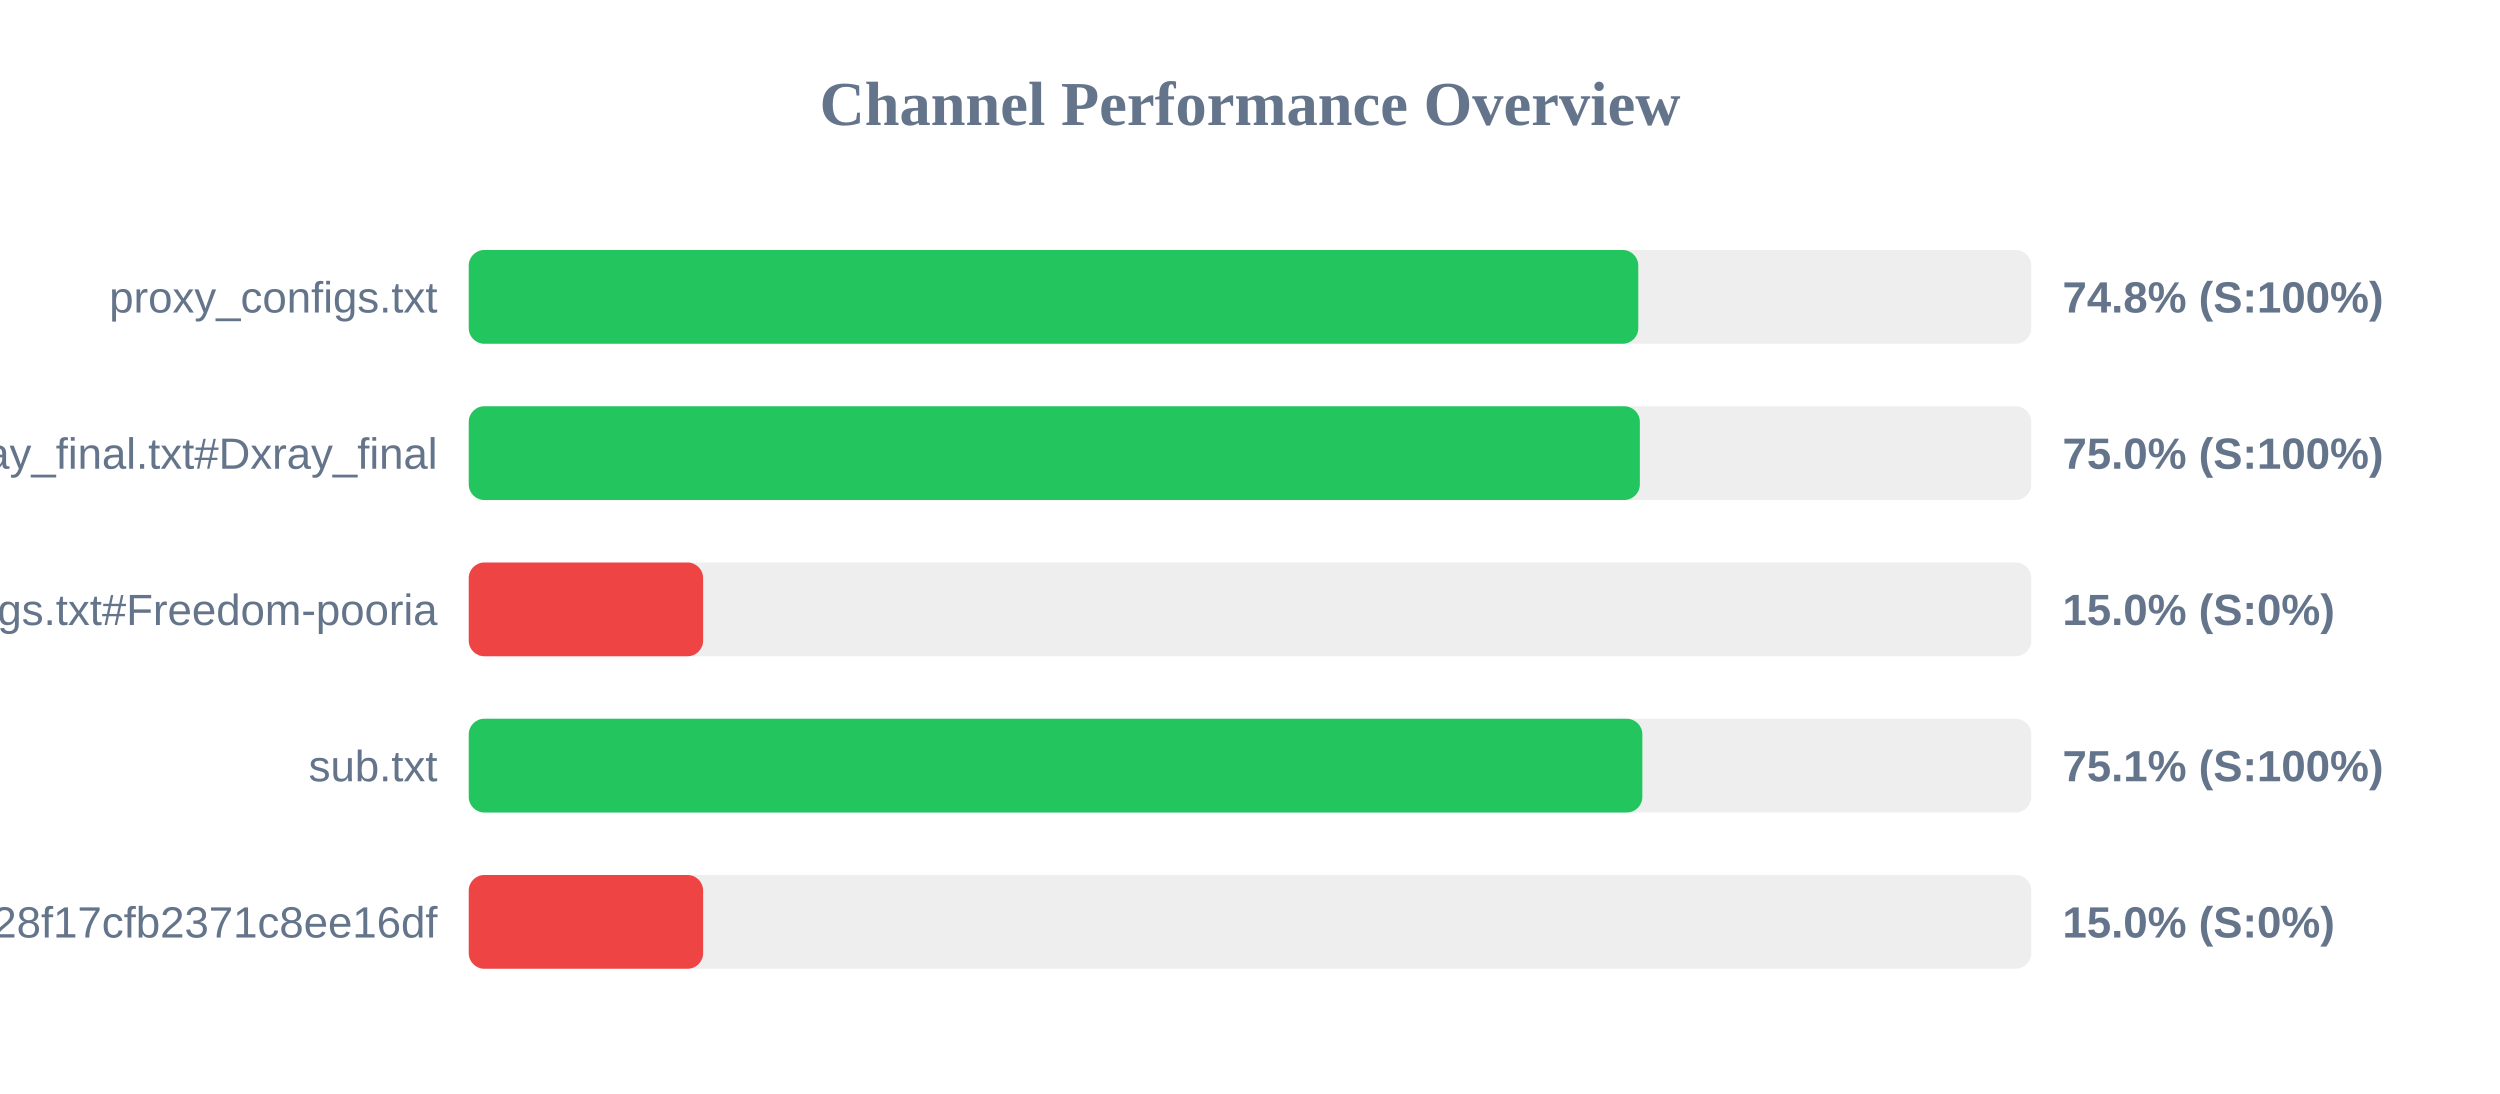
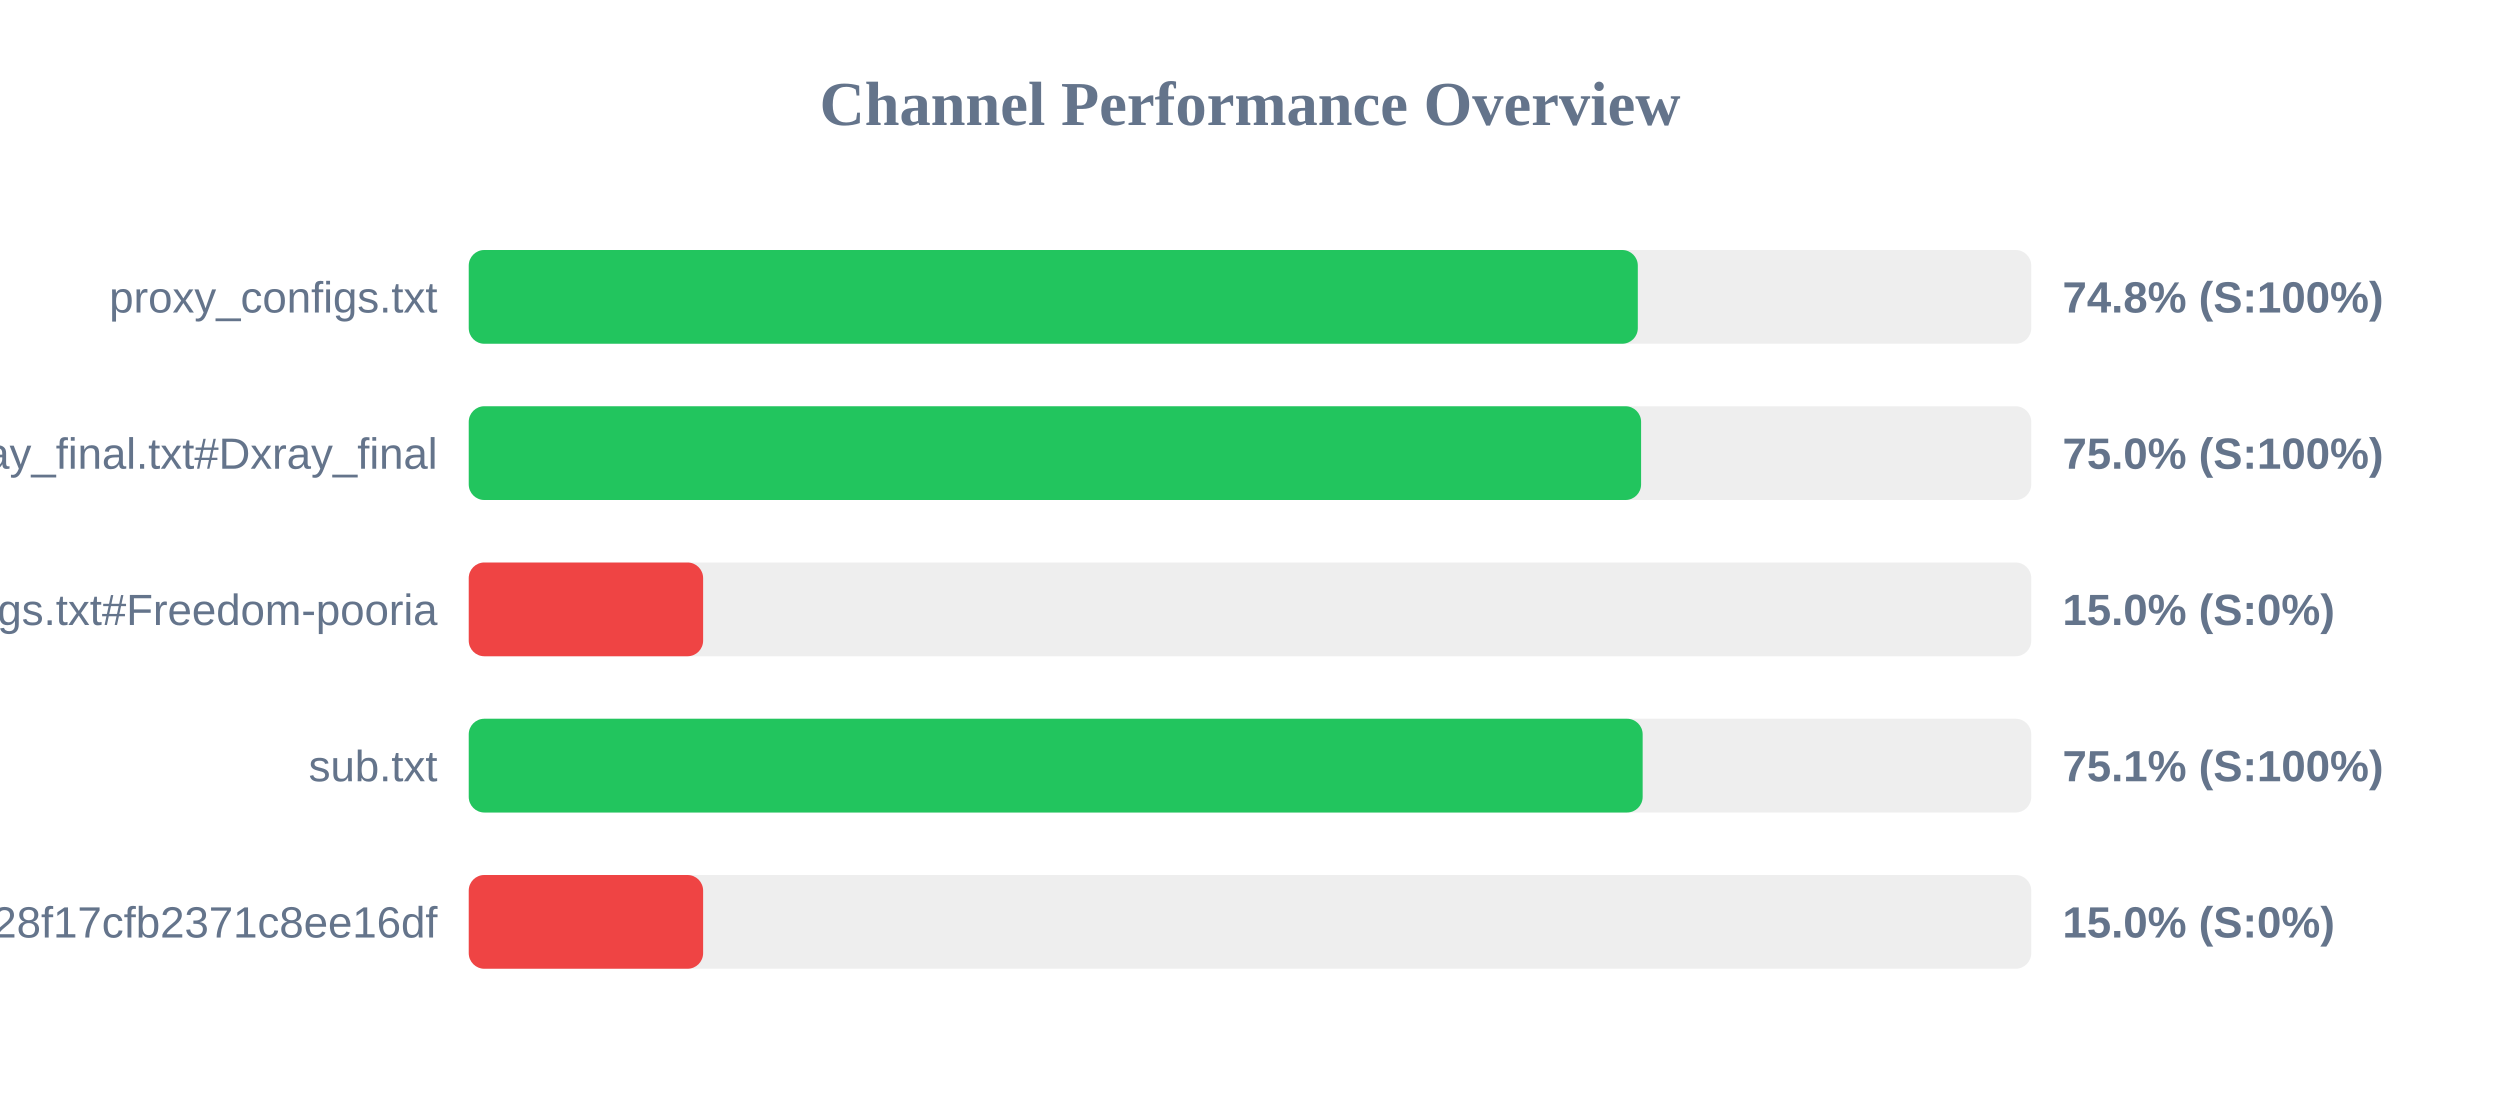
<svg xmlns="http://www.w3.org/2000/svg" width="800" height="350" version="1.1">
  <style>
        .row { font: 14px Arial; fill: #64748b; }
        .score { font: bold 14px Arial; fill: #64748b; }
    </style>
  <text x="400" y="40" text-anchor="middle" font-size="20px" font-weight="bold" fill="#64748b">Channel Performance Overview</text>
  <rect x="150" y="80" width="500" height="30" fill="#eee" rx="5" />
-   <rect x="150" y="80" width="374.25" height="30" fill="#22c55e" rx="5" />
+   <rect x="150" y="80" width="374.1" height="30" fill="#22c55e" rx="5" />
  <text x="140" y="100" text-anchor="end" class="row">proxy_configs.txt</text>
  <text x="660" y="100" text-anchor="start" class="score">74.8% (S:100%)</text>
  <rect x="150" y="130" width="500" height="30" fill="#eee" rx="5" />
-   <rect x="150" y="130" width="374.75" height="30" fill="#22c55e" rx="5" />
+   <rect x="150" y="130" width="375.15" height="30" fill="#22c55e" rx="5" />
  <text x="140" y="150" text-anchor="end" class="row">xray_final.txt#Dxray_final</text>
  <text x="660" y="150" text-anchor="start" class="score">75.0% (S:100%)</text>
  <rect x="150" y="180" width="500" height="30" fill="#eee" rx="5" />
  <rect x="150" y="180" width="75.0" height="30" fill="#ef4444" rx="5" />
  <text x="140" y="200" text-anchor="end" class="row">v2ray_configs.txt#Freedom-pooria</text>
  <text x="660" y="200" text-anchor="start" class="score">15.0% (S:0%)</text>
  <rect x="150" y="230" width="500" height="30" fill="#eee" rx="5" />
-   <rect x="150" y="230" width="375.55" height="30" fill="#22c55e" rx="5" />
+   <rect x="150" y="230" width="375.65" height="30" fill="#22c55e" rx="5" />
  <text x="140" y="250" text-anchor="end" class="row">sub.txt</text>
  <text x="660" y="250" text-anchor="start" class="score">75.1% (S:100%)</text>
  <rect x="150" y="280" width="500" height="30" fill="#eee" rx="5" />
  <rect x="150" y="280" width="75.0" height="30" fill="#ef4444" rx="5" />
  <text x="140" y="300" text-anchor="end" class="row">?token=fedfed7b41b828f17cfb2371c8ee16df</text>
  <text x="660" y="300" text-anchor="start" class="score">15.0% (S:0%)</text>
</svg>
